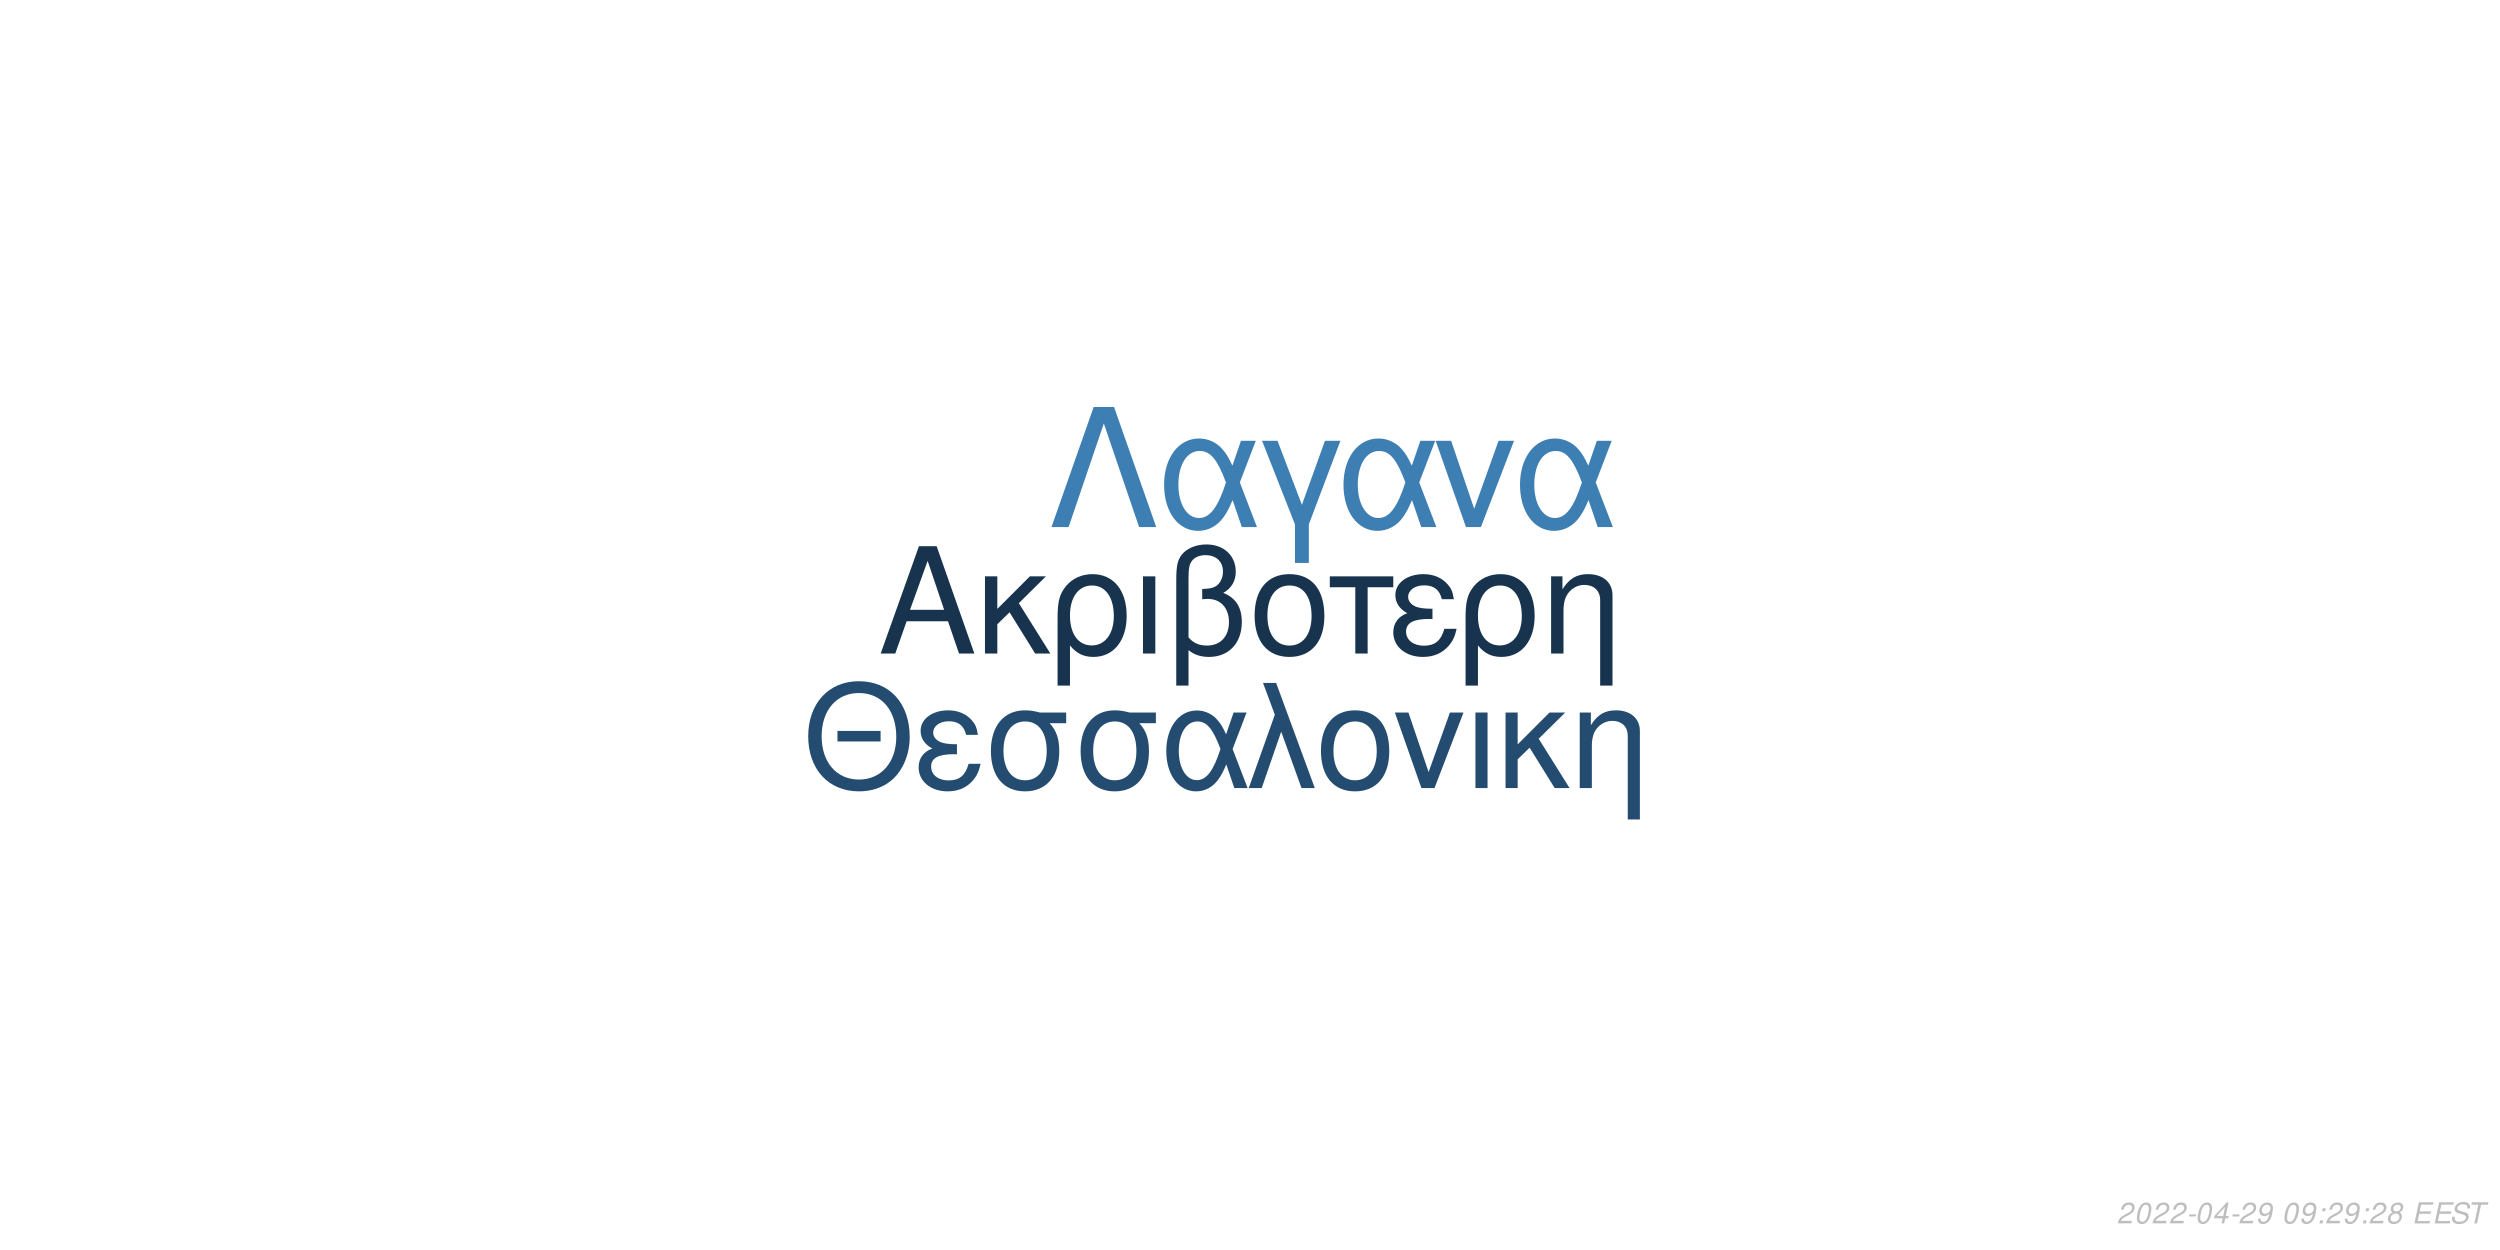
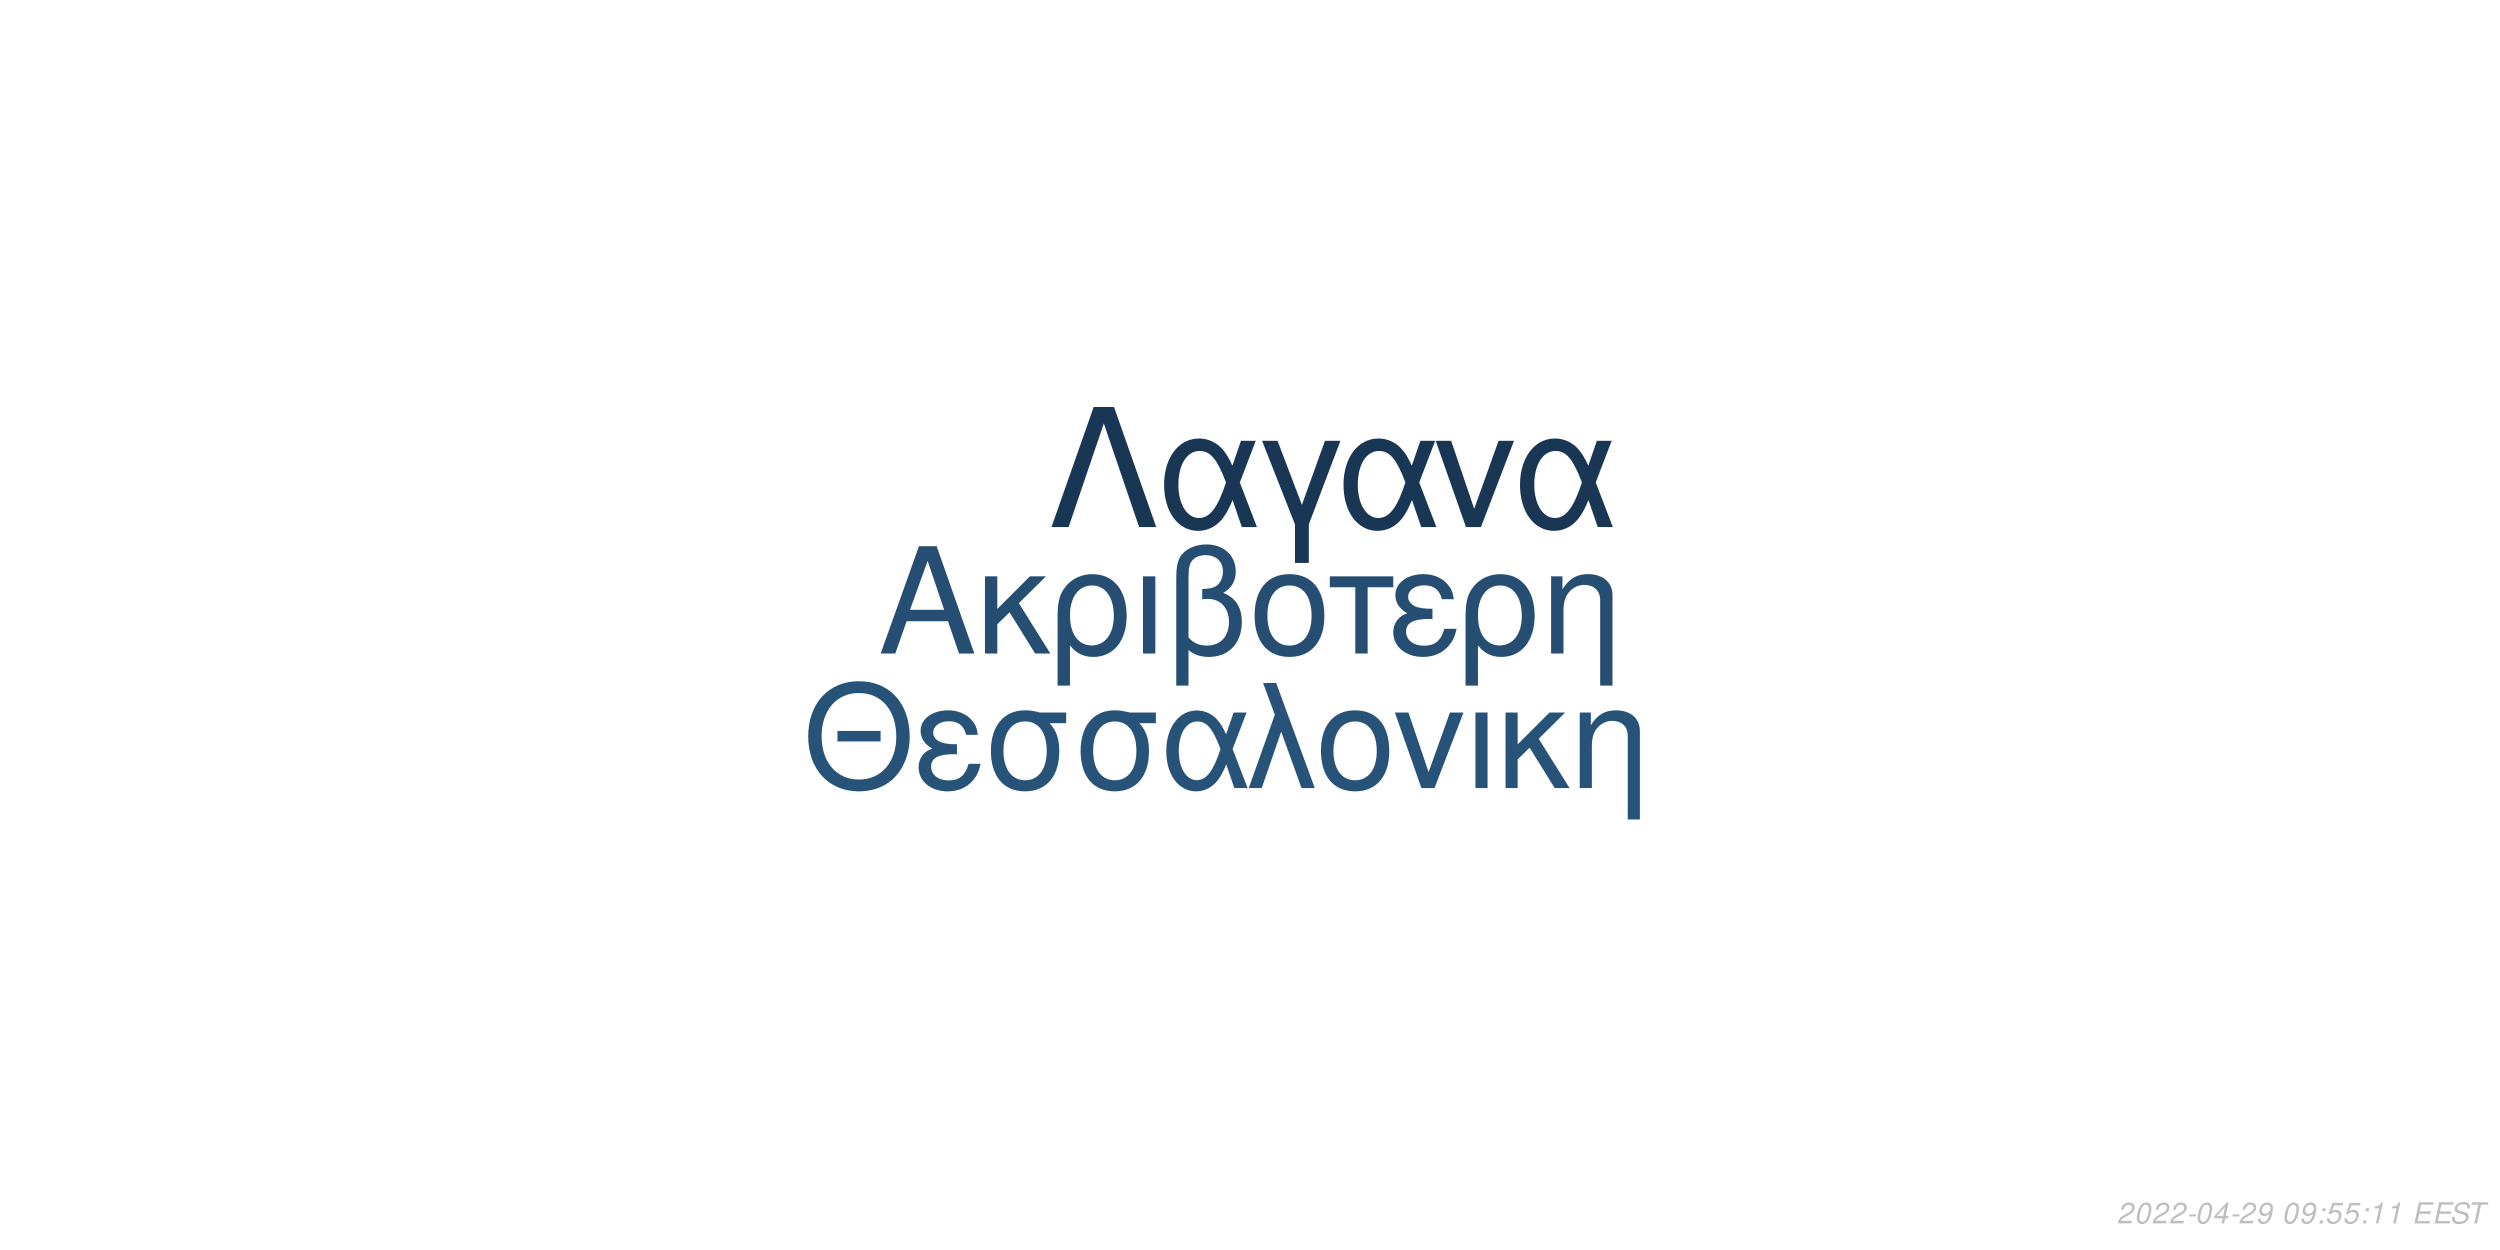
<svg xmlns="http://www.w3.org/2000/svg" xmlns:xlink="http://www.w3.org/1999/xlink" width="864pt" height="432pt" viewBox="0 0 864 432" version="1.1">
  <defs>
    <g>
      <symbol overflow="visible" id="glyph0-0">
        <path style="stroke:none;" d="" />
      </symbol>
      <symbol overflow="visible" id="glyph0-1">
        <path style="stroke:none;" d="M 24.125 -11.141 L 27.938 0 L 33.234 0 L 20.203 -37.094 L 14.094 -37.094 L 0.859 0 L 5.906 0 L 9.828 -11.141 Z M 22.797 -15.109 L 11 -15.109 L 17.094 -32.016 Z M 22.797 -15.109 " />
      </symbol>
      <symbol overflow="visible" id="glyph0-2">
        <path style="stroke:none;" d="M 7.172 -15.422 L 7.172 -26.672 L 2.906 -26.672 L 2.906 0 L 7.172 0 L 7.172 -10.125 L 11.406 -14.25 L 20.25 0 L 25.5 0 L 14.609 -17.406 L 23.969 -26.672 L 18.422 -26.672 Z M 7.172 -15.422 " />
      </symbol>
      <symbol overflow="visible" id="glyph0-3">
        <path style="stroke:none;" d="M 3 11.094 L 7.281 11.094 L 7.281 -2.797 C 9.516 -0.047 11.953 1.172 15.375 1.172 C 22.344 1.172 26.875 -4.422 26.875 -13.031 C 26.875 -21.891 22.297 -27.438 15.062 -27.438 C 11.297 -27.438 7.984 -25.906 5.797 -23.156 C 3.672 -20.516 3 -17.969 3 -12.359 Z M 14.906 -23.516 C 19.547 -23.516 22.438 -19.438 22.438 -12.922 C 22.438 -6.812 19.391 -2.797 14.812 -2.797 C 10.172 -2.797 7.281 -6.766 7.281 -13.125 C 7.281 -19.484 10.234 -23.516 14.906 -23.516 Z M 14.906 -23.516 " />
      </symbol>
      <symbol overflow="visible" id="glyph0-4">
        <path style="stroke:none;" d="M 3.516 0 L 7.781 0 L 7.781 -26.672 L 3.516 -26.672 Z M 3.516 0 " />
      </symbol>
      <symbol overflow="visible" id="glyph0-5">
        <path style="stroke:none;" d="M 4.016 11.094 L 8.25 11.094 L 8.25 -1.172 C 10.172 0.406 12.422 1.172 15.312 1.172 C 22.188 1.172 26.672 -3.609 26.672 -10.891 C 26.672 -15.984 24.578 -19.234 20.25 -20.969 C 23.109 -22.547 24.578 -25.031 24.578 -28.344 C 24.578 -33.844 20.406 -37.703 14.453 -37.703 C 10.938 -37.703 7.734 -36.391 6 -34.25 C 4.484 -32.422 4.016 -30.328 4.016 -25.391 Z M 8.25 -25.656 C 8.25 -29.359 8.5 -30.844 9.469 -32.062 C 10.375 -33.281 12.156 -34 14.094 -34 C 17.812 -34 20.156 -31.812 20.156 -28.297 C 20.156 -25.953 18.984 -23.812 17.297 -23.047 C 16.281 -22.547 15.469 -22.438 12.984 -22.297 L 12.984 -18.781 C 13.734 -18.828 14.344 -18.875 14.969 -18.875 C 19.344 -18.875 22.234 -15.719 22.234 -10.891 C 22.234 -5.906 19.281 -2.75 14.656 -2.75 C 11.953 -2.75 9.922 -3.609 8.25 -5.594 Z M 8.25 -25.656 " />
      </symbol>
      <symbol overflow="visible" id="glyph0-6">
        <path style="stroke:none;" d="M 14.094 -27.438 C 6.562 -27.438 2.094 -22.094 2.094 -13.125 C 2.094 -4.125 6.562 1.172 14.141 1.172 C 21.672 1.172 26.203 -4.172 26.203 -12.922 C 26.203 -22.188 21.828 -27.438 14.094 -27.438 Z M 14.141 -23.516 C 18.938 -23.516 21.781 -19.594 21.781 -12.984 C 21.781 -6.672 18.828 -2.75 14.141 -2.75 C 9.422 -2.75 6.516 -6.672 6.516 -13.125 C 6.516 -19.594 9.422 -23.516 14.141 -23.516 Z M 14.141 -23.516 " />
      </symbol>
      <symbol overflow="visible" id="glyph0-7">
        <path style="stroke:none;" d="M 7.891 0 L 12.156 0 L 12.156 -22.906 L 21.016 -22.906 L 21.016 -26.672 L -0.922 -26.672 L -0.922 -22.906 L 7.891 -22.906 Z M 7.891 0 " />
      </symbol>
      <symbol overflow="visible" id="glyph0-8">
        <path style="stroke:none;" d="M 14.562 -15.469 C 11.344 -15.469 9.562 -15.781 8.297 -16.438 C 6.922 -17.203 6.156 -18.328 6.156 -19.547 C 6.156 -21.891 8.453 -23.562 11.656 -23.562 C 15.062 -23.562 16.953 -22.094 17.812 -18.781 L 21.938 -18.781 C 21.578 -21.266 21.062 -22.5 19.797 -23.922 C 17.812 -26.203 14.906 -27.438 11.453 -27.438 C 5.797 -27.438 1.734 -24.375 1.734 -20.203 C 1.734 -17.609 3.156 -15.375 5.859 -13.938 C 2.797 -12.875 1.016 -10.484 1.016 -7.328 C 1.016 -2.391 5.297 1.172 11.25 1.172 C 14.969 1.172 17.906 -0.109 20.156 -2.641 C 21.578 -4.328 22.297 -5.797 22.906 -8.547 L 18.672 -8.547 C 17.5 -4.422 15.422 -2.703 11.609 -2.703 C 7.938 -2.703 5.438 -4.688 5.438 -7.578 C 5.438 -10.578 7.938 -11.953 13.484 -11.953 C 13.641 -11.953 14.094 -11.953 14.562 -11.906 Z M 14.562 -15.469 " />
      </symbol>
      <symbol overflow="visible" id="glyph0-9">
        <path style="stroke:none;" d="M 3.562 -26.672 L 3.562 0 L 7.844 0 L 7.844 -14.703 C 7.844 -17.906 8.5 -19.891 10.031 -21.531 C 11.406 -22.953 13.188 -23.719 15.062 -23.719 C 18.375 -23.719 20.516 -21.672 20.516 -18.469 L 20.516 11.094 L 24.781 11.094 L 24.781 -20.156 C 24.781 -24.578 21.469 -27.438 16.328 -27.438 C 12.359 -27.438 9.828 -25.906 7.484 -22.188 L 7.484 -26.672 Z M 3.562 -26.672 " />
      </symbol>
      <symbol overflow="visible" id="glyph1-0">
        <path style="stroke:none;" d="" />
      </symbol>
      <symbol overflow="visible" id="glyph1-1">
        <path style="stroke:none;" d="M 26.859 -19.734 L 11.953 -19.734 L 11.953 -16.094 L 26.859 -16.094 Z M 19.328 -36.922 C 8.922 -36.922 1.844 -29.25 1.844 -17.891 C 1.844 -6.484 8.875 1.141 19.391 1.141 C 23.812 1.141 27.703 -0.203 30.641 -2.688 C 34.578 -6.031 36.922 -11.656 36.922 -17.594 C 36.922 -29.297 30 -36.922 19.328 -36.922 Z M 19.328 -32.844 C 27.203 -32.844 32.281 -26.906 32.281 -17.688 C 32.281 -8.922 27.062 -2.938 19.391 -2.938 C 11.609 -2.938 6.484 -8.922 6.484 -17.891 C 6.484 -26.859 11.609 -32.844 19.328 -32.844 Z M 19.328 -32.844 " />
      </symbol>
      <symbol overflow="visible" id="glyph1-2">
        <path style="stroke:none;" d="M 14.25 -15.141 C 11.109 -15.141 9.375 -15.453 8.125 -16.094 C 6.781 -16.844 6.031 -17.938 6.031 -19.141 C 6.031 -21.422 8.266 -23.078 11.406 -23.078 C 14.75 -23.078 16.594 -21.625 17.438 -18.391 L 21.469 -18.391 C 21.125 -20.828 20.625 -22.031 19.391 -23.422 C 17.438 -25.656 14.594 -26.859 11.219 -26.859 C 5.688 -26.859 1.688 -23.875 1.688 -19.781 C 1.688 -17.234 3.094 -15.047 5.734 -13.656 C 2.734 -12.609 1 -10.266 1 -7.172 C 1 -2.344 5.188 1.141 11.016 1.141 C 14.656 1.141 17.547 -0.094 19.734 -2.594 C 21.125 -4.234 21.828 -5.688 22.422 -8.375 L 18.281 -8.375 C 17.141 -4.328 15.094 -2.641 11.359 -2.641 C 7.766 -2.641 5.328 -4.578 5.328 -7.422 C 5.328 -10.359 7.766 -11.703 13.203 -11.703 C 13.359 -11.703 13.797 -11.703 14.25 -11.656 Z M 14.25 -15.141 " />
      </symbol>
      <symbol overflow="visible" id="glyph1-3">
        <path style="stroke:none;" d="M 29 -26.109 L 19.938 -26.109 C 17.594 -26.703 16.438 -26.859 14.703 -26.859 C 7.469 -26.859 2.984 -21.469 2.984 -12.859 C 2.984 -4.031 7.375 1.141 14.797 1.141 C 22.172 1.141 26.609 -4.078 26.609 -12.656 C 26.609 -17.047 25.656 -19.828 23.266 -22.422 L 29 -22.422 Z M 14.797 -23.016 C 19.531 -23.016 22.266 -19.234 22.266 -12.75 C 22.266 -6.531 19.438 -2.688 14.797 -2.688 C 10.172 -2.688 7.328 -6.531 7.328 -12.859 C 7.328 -19.188 10.172 -23.016 14.797 -23.016 Z M 14.797 -23.016 " />
      </symbol>
      <symbol overflow="visible" id="glyph1-4">
        <path style="stroke:none;" d="M 29.344 -26.109 L 24.859 -26.109 L 22.266 -18.578 C 21.125 -21.031 20.484 -22.125 19.328 -23.469 C 17.547 -25.609 14.906 -26.812 12.156 -26.812 C 5.984 -26.812 1.594 -20.984 1.594 -12.812 C 1.594 -4.578 5.828 1.141 11.906 1.141 C 14.953 1.141 17.734 -0.344 19.625 -3.047 C 20.672 -4.531 21.281 -5.688 22.328 -8.172 L 25.109 0 L 29.703 0 L 24.516 -13.5 Z M 20.328 -13.5 C 17.891 -5.922 15.453 -2.734 12.156 -2.734 C 8.516 -2.734 5.922 -6.922 5.922 -12.812 C 5.922 -18.938 8.516 -23.016 12.359 -23.016 C 15.594 -23.016 17.688 -20.531 20.328 -13.5 Z M 20.328 -13.5 " />
      </symbol>
      <symbol overflow="visible" id="glyph1-5">
        <path style="stroke:none;" d="M 1.094 0 L 5.578 0 L 12.312 -19.484 L 19.328 0 L 23.922 0 L 10.562 -36.328 L 6.031 -36.328 L 10.109 -25.359 Z M 1.094 0 " />
      </symbol>
      <symbol overflow="visible" id="glyph1-6">
        <path style="stroke:none;" d="M 13.797 -26.859 C 6.422 -26.859 2.047 -21.625 2.047 -12.859 C 2.047 -4.031 6.422 1.141 13.859 1.141 C 21.234 1.141 25.656 -4.078 25.656 -12.656 C 25.656 -21.719 21.375 -26.859 13.797 -26.859 Z M 13.859 -23.016 C 18.531 -23.016 21.328 -19.188 21.328 -12.703 C 21.328 -6.531 18.438 -2.688 13.859 -2.688 C 9.219 -2.688 6.375 -6.531 6.375 -12.859 C 6.375 -19.188 9.219 -23.016 13.859 -23.016 Z M 13.859 -23.016 " />
      </symbol>
      <symbol overflow="visible" id="glyph1-7">
        <path style="stroke:none;" d="M 14.297 0 L 24.312 -26.109 L 19.625 -26.109 L 12.25 -5.531 L 5.281 -26.109 L 0.594 -26.109 L 9.766 0 Z M 14.297 0 " />
      </symbol>
      <symbol overflow="visible" id="glyph1-8">
        <path style="stroke:none;" d="M 3.438 0 L 7.625 0 L 7.625 -26.109 L 3.438 -26.109 Z M 3.438 0 " />
      </symbol>
      <symbol overflow="visible" id="glyph1-9">
        <path style="stroke:none;" d="M 7.031 -15.094 L 7.031 -26.109 L 2.844 -26.109 L 2.844 0 L 7.031 0 L 7.031 -9.922 L 11.156 -13.953 L 19.828 0 L 24.969 0 L 14.297 -17.047 L 23.469 -26.109 L 18.031 -26.109 Z M 7.031 -15.094 " />
      </symbol>
      <symbol overflow="visible" id="glyph1-10">
        <path style="stroke:none;" d="M 3.484 -26.109 L 3.484 0 L 7.672 0 L 7.672 -14.406 C 7.672 -17.547 8.328 -19.484 9.812 -21.078 C 11.156 -22.469 12.906 -23.219 14.75 -23.219 C 17.984 -23.219 20.078 -21.234 20.078 -18.094 L 20.078 10.859 L 24.266 10.859 L 24.266 -19.734 C 24.266 -24.062 21.031 -26.859 16 -26.859 C 12.109 -26.859 9.609 -25.359 7.328 -21.719 L 7.328 -26.109 Z M 3.484 -26.109 " />
      </symbol>
      <symbol overflow="visible" id="glyph2-0">
        <path style="stroke:none;" d="" />
      </symbol>
      <symbol overflow="visible" id="glyph2-1">
        <path style="stroke:none;" d="M 22.531 -41.484 L 15.484 -41.484 L 0.906 0 L 6.828 0 L 19 -35.797 L 31.188 0 L 37.109 0 Z M 22.531 -41.484 " />
      </symbol>
      <symbol overflow="visible" id="glyph2-2">
        <path style="stroke:none;" d="M 33.516 -29.812 L 28.391 -29.812 L 25.438 -21.219 C 24.125 -24.016 23.391 -25.266 22.078 -26.797 C 20.031 -29.25 17.016 -30.609 13.891 -30.609 C 6.828 -30.609 1.828 -23.953 1.828 -14.625 C 1.828 -5.234 6.656 1.312 13.594 1.312 C 17.078 1.312 20.266 -0.391 22.422 -3.469 C 23.609 -5.172 24.297 -6.484 25.5 -9.328 L 28.688 0 L 33.922 0 L 28 -15.422 Z M 23.219 -15.422 C 20.422 -6.766 17.641 -3.125 13.891 -3.125 C 9.734 -3.125 6.766 -7.906 6.766 -14.625 C 6.766 -21.625 9.734 -26.297 14.109 -26.297 C 17.812 -26.297 20.203 -23.453 23.219 -15.422 Z M 23.219 -15.422 " />
      </symbol>
      <symbol overflow="visible" id="glyph2-3">
        <path style="stroke:none;" d="M 12.062 12.406 L 16.844 12.406 L 16.844 -0.906 L 27.766 -29.812 L 22.422 -29.812 L 14.453 -7.688 L 6.031 -29.812 L 0.688 -29.812 L 12.062 -0.906 Z M 12.062 12.406 " />
      </symbol>
      <symbol overflow="visible" id="glyph2-4">
        <path style="stroke:none;" d="M 16.328 0 L 27.766 -29.812 L 22.422 -29.812 L 14 -6.312 L 6.031 -29.812 L 0.688 -29.812 L 11.156 0 Z M 16.328 0 " />
      </symbol>
      <symbol overflow="visible" id="glyph3-0">
        <path style="stroke:none;" d="" />
      </symbol>
      <symbol overflow="visible" id="glyph3-1">
        <path style="stroke:none;" d="M 5.234 -0.875 L 1.469 -0.875 C 1.641 -1.375 2.203 -1.891 3.109 -2.344 L 4.234 -2.938 C 5.562 -3.625 6.219 -4.469 6.219 -5.484 C 6.219 -5.938 6.062 -6.359 5.797 -6.656 C 5.469 -7.047 4.984 -7.234 4.312 -7.234 C 2.766 -7.234 1.891 -6.453 1.484 -4.734 L 2.375 -4.734 C 2.484 -5.188 2.609 -5.484 2.797 -5.75 C 3.094 -6.203 3.609 -6.453 4.188 -6.453 C 4.891 -6.453 5.344 -6.031 5.344 -5.375 C 5.344 -4.703 4.859 -4.094 4.016 -3.656 L 2.984 -3.125 C 1.234 -2.188 0.797 -1.656 0.344 -0.016 L 5.047 -0.016 Z M 5.234 -0.875 " />
      </symbol>
      <symbol overflow="visible" id="glyph3-2">
        <path style="stroke:none;" d="M 4.203 -7.234 C 3.375 -7.234 2.688 -6.812 2.125 -5.984 C 1.484 -5.047 0.984 -3.188 0.984 -1.734 C 0.984 -1.109 1.172 -0.562 1.484 -0.266 C 1.797 0.047 2.281 0.234 2.766 0.234 C 3.625 0.234 4.281 -0.156 4.859 -1.016 C 5.516 -1.953 6 -3.797 6 -5.266 C 6 -6.5 5.328 -7.234 4.203 -7.234 Z M 4.094 -6.453 C 4.734 -6.453 5.125 -5.984 5.125 -5.156 C 5.125 -4.203 4.781 -2.625 4.406 -1.812 C 3.984 -0.938 3.516 -0.547 2.875 -0.547 C 2.25 -0.547 1.875 -1.031 1.875 -1.828 C 1.875 -2.797 2.203 -4.344 2.594 -5.203 C 2.984 -6.047 3.453 -6.453 4.094 -6.453 Z M 4.094 -6.453 " />
      </symbol>
      <symbol overflow="visible" id="glyph3-3">
        <path style="stroke:none;" d="M 3.516 -3.125 L 1.125 -3.125 L 0.969 -2.406 L 3.359 -2.406 Z M 3.516 -3.125 " />
      </symbol>
      <symbol overflow="visible" id="glyph3-4">
        <path style="stroke:none;" d="M 3.625 -1.75 L 3.266 0 L 4.141 0 L 4.516 -1.75 L 5.562 -1.75 L 5.734 -2.531 L 4.688 -2.531 L 5.688 -7.234 L 5.016 -7.234 L 0.844 -2.672 L 0.641 -1.75 Z M 3.797 -2.531 L 1.594 -2.531 L 4.469 -5.703 Z M 3.797 -2.531 " />
      </symbol>
      <symbol overflow="visible" id="glyph3-5">
        <path style="stroke:none;" d="M 0.844 -1.656 C 0.844 -1.547 0.844 -1.438 0.844 -1.375 C 0.844 -0.406 1.531 0.234 2.578 0.234 C 3.203 0.234 3.766 0.016 4.297 -0.438 C 4.938 -1 5.312 -1.656 5.594 -2.719 C 5.844 -3.672 6.016 -4.766 6.016 -5.375 C 6.016 -5.844 5.844 -6.328 5.547 -6.656 C 5.203 -7.031 4.703 -7.234 4.062 -7.234 C 2.516 -7.234 1.297 -5.938 1.297 -4.266 C 1.297 -3.203 1.984 -2.547 3.047 -2.547 C 3.484 -2.547 3.953 -2.672 4.281 -2.891 C 4.406 -2.984 4.547 -3.078 4.828 -3.344 C 4.438 -1.484 3.703 -0.547 2.703 -0.547 C 2.109 -0.547 1.719 -0.938 1.719 -1.547 L 1.719 -1.656 Z M 3.953 -6.453 C 4.625 -6.453 5.141 -5.953 5.141 -5.281 C 5.141 -4.188 4.312 -3.312 3.297 -3.312 C 2.594 -3.312 2.172 -3.734 2.172 -4.453 C 2.172 -5.562 2.984 -6.453 3.953 -6.453 Z M 3.953 -6.453 " />
      </symbol>
      <symbol overflow="visible" id="glyph3-6">
        <path style="stroke:none;" d="" />
      </symbol>
      <symbol overflow="visible" id="glyph3-7">
        <path style="stroke:none;" d="M 2.359 -1.031 L 1.312 -1.031 L 1.094 0 L 2.141 0 Z M 3.266 -5.234 L 2.219 -5.234 L 2 -4.203 L 3.047 -4.203 Z M 3.266 -5.234 " />
      </symbol>
      <symbol overflow="visible" id="glyph3-8">
-         <path style="stroke:none;" d="M 4.766 -3.797 C 5.078 -3.969 5.234 -4.078 5.438 -4.234 C 5.812 -4.594 6.062 -5.172 6.062 -5.734 C 6.062 -6.625 5.344 -7.234 4.266 -7.234 C 2.812 -7.234 1.703 -6.219 1.703 -4.875 C 1.703 -4.406 1.875 -4.125 2.359 -3.812 C 1.297 -3.312 0.75 -2.516 0.75 -1.469 C 0.75 -0.438 1.547 0.234 2.812 0.234 C 3.656 0.234 4.359 -0.094 4.938 -0.734 C 5.359 -1.234 5.609 -1.859 5.609 -2.438 C 5.609 -3.047 5.312 -3.516 4.766 -3.797 Z M 4.109 -6.453 C 4.797 -6.453 5.188 -6.125 5.188 -5.578 C 5.188 -5.266 5.062 -4.922 4.859 -4.672 C 4.562 -4.312 4.188 -4.156 3.656 -4.156 C 2.984 -4.156 2.594 -4.453 2.594 -4.984 C 2.594 -5.859 3.203 -6.453 4.109 -6.453 Z M 3.453 -3.406 C 4.234 -3.406 4.734 -2.984 4.734 -2.312 C 4.734 -1.312 3.922 -0.547 2.875 -0.547 C 2.125 -0.547 1.625 -0.969 1.625 -1.625 C 1.625 -2.609 2.438 -3.406 3.453 -3.406 Z M 3.453 -3.406 " />
+         <path style="stroke:none;" d="M 6.297 -7.094 L 2.594 -7.094 L 1.234 -3.234 L 2.047 -3.234 C 2.656 -3.766 2.938 -3.906 3.531 -3.906 C 4.328 -3.906 4.797 -3.453 4.797 -2.688 C 4.797 -1.438 3.969 -0.547 2.828 -0.547 C 2.031 -0.547 1.609 -0.938 1.578 -1.734 L 0.703 -1.734 L 0.703 -1.516 C 0.703 -0.938 0.844 -0.547 1.188 -0.266 C 1.562 0.062 2.078 0.234 2.703 0.234 C 3.656 0.234 4.391 -0.156 4.984 -0.922 C 5.422 -1.5 5.672 -2.234 5.672 -2.953 C 5.672 -4 4.938 -4.672 3.812 -4.672 C 3.328 -4.672 2.906 -4.547 2.406 -4.234 L 3.109 -6.219 L 6.109 -6.219 Z M 6.297 -7.094 " />
      </symbol>
      <symbol overflow="visible" id="glyph3-9">
+         <path style="stroke:none;" d="M 3.703 -5.188 L 2.594 0 L 3.469 0 L 5.016 -7.234 L 4.438 -7.234 C 3.906 -6.156 3.688 -6.016 2.234 -5.812 L 2.109 -5.188 Z M 3.703 -5.188 " />
+       </symbol>
+       <symbol overflow="visible" id="glyph3-10">
        <path style="stroke:none;" d="M 2.547 -3.312 L 6.5 -3.312 L 6.688 -4.141 L 2.719 -4.141 L 3.219 -6.469 L 7.344 -6.469 L 7.516 -7.297 L 2.453 -7.297 L 0.906 0 L 6.125 0 L 6.297 -0.812 L 2.016 -0.812 Z M 2.547 -3.312 " />
      </symbol>
-       <symbol overflow="visible" id="glyph3-10">
+       <symbol overflow="visible" id="glyph3-11">
        <path style="stroke:none;" d="M 7.062 -5.156 C 7.125 -5.438 7.141 -5.562 7.141 -5.703 C 7.141 -6.156 6.938 -6.594 6.594 -6.891 C 6.188 -7.25 5.656 -7.406 4.875 -7.406 C 3.844 -7.406 3.047 -7.125 2.5 -6.562 C 2.094 -6.141 1.781 -5.438 1.781 -4.922 C 1.781 -4.297 2.219 -3.766 2.891 -3.562 L 4.594 -3.094 C 5.406 -2.859 5.734 -2.578 5.734 -2.094 C 5.734 -1.781 5.547 -1.406 5.266 -1.141 C 4.844 -0.766 4.266 -0.578 3.453 -0.578 C 2.328 -0.578 1.812 -0.984 1.812 -1.906 C 1.812 -2.047 1.812 -2.125 1.844 -2.312 L 0.984 -2.312 C 0.906 -2.062 0.891 -1.906 0.891 -1.688 C 0.891 -0.484 1.797 0.234 3.297 0.234 C 4.359 0.234 5.234 -0.062 5.812 -0.609 C 6.344 -1.078 6.688 -1.797 6.688 -2.375 C 6.688 -2.641 6.609 -2.906 6.453 -3.156 C 6.234 -3.5 5.938 -3.703 5.469 -3.828 L 3.75 -4.312 C 2.984 -4.547 2.734 -4.734 2.734 -5.188 C 2.734 -5.547 2.875 -5.844 3.188 -6.109 C 3.547 -6.438 4.031 -6.594 4.703 -6.594 C 5.266 -6.594 5.688 -6.484 5.906 -6.297 C 6.094 -6.125 6.219 -5.797 6.219 -5.516 C 6.219 -5.422 6.203 -5.344 6.188 -5.156 Z M 7.062 -5.156 " />
      </symbol>
-       <symbol overflow="visible" id="glyph3-11">
+       <symbol overflow="visible" id="glyph3-12">
        <path style="stroke:none;" d="M 4.938 -6.469 L 7.312 -6.469 L 7.484 -7.297 L 1.75 -7.297 L 1.578 -6.469 L 3.984 -6.469 L 2.609 0 L 3.547 0 Z M 4.938 -6.469 " />
      </symbol>
    </g>
  </defs>
  <g id="surface1">
    <rect x="0" y="0" width="864" height="432" style="fill:rgb(100%,100%,100%);fill-opacity:1;stroke:none;" />
-     <g style="fill:rgb(9.02%,20%,30.588%);fill-opacity:1;">
+     <g style="fill:rgb(14.51%,30.588%,44.706%);fill-opacity:1;">
      <use xlink:href="#glyph0-1" x="303.5" y="225.861" />
      <use xlink:href="#glyph0-2" x="337.5" y="225.861" />
      <use xlink:href="#glyph0-3" x="362.5" y="225.861" />
      <use xlink:href="#glyph0-4" x="391.5" y="225.861" />
      <use xlink:href="#glyph0-5" x="402.5" y="225.861" />
      <use xlink:href="#glyph0-6" x="431.5" y="225.861" />
      <use xlink:href="#glyph0-7" x="460.5" y="225.861" />
      <use xlink:href="#glyph0-8" x="480.5" y="225.861" />
      <use xlink:href="#glyph0-3" x="503.5" y="225.861" />
      <use xlink:href="#glyph0-9" x="532.5" y="225.861" />
    </g>
-     <g style="fill:rgb(14.118%,29.804%,43.922%);fill-opacity:1;">
+     <g style="fill:rgb(15.294%,32.549%,47.451%);fill-opacity:1;">
      <use xlink:href="#glyph1-1" x="277.473" y="272.354" />
      <use xlink:href="#glyph1-2" x="316.473" y="272.354" />
      <use xlink:href="#glyph1-3" x="339.473" y="272.354" />
      <use xlink:href="#glyph1-3" x="370.473" y="272.354" />
      <use xlink:href="#glyph1-4" x="401.473" y="272.354" />
      <use xlink:href="#glyph1-5" x="430.473" y="272.354" />
      <use xlink:href="#glyph1-6" x="454.473" y="272.354" />
      <use xlink:href="#glyph1-7" x="481.473" y="272.354" />
      <use xlink:href="#glyph1-8" x="506.473" y="272.354" />
      <use xlink:href="#glyph1-9" x="517.473" y="272.354" />
      <use xlink:href="#glyph1-10" x="542.473" y="272.354" />
    </g>
-     <g style="fill:rgb(23.922%,49.412%,70.196%);fill-opacity:1;">
+     <g style="fill:rgb(9.804%,21.569%,32.941%);fill-opacity:1;">
      <use xlink:href="#glyph2-1" x="362.484" y="182.152" />
      <use xlink:href="#glyph2-2" x="400.484" y="182.152" />
      <use xlink:href="#glyph2-3" x="435.484" y="182.152" />
      <use xlink:href="#glyph2-2" x="462.484" y="182.152" />
      <use xlink:href="#glyph2-4" x="495.484" y="182.152" />
      <use xlink:href="#glyph2-2" x="523.484" y="182.152" />
    </g>
    <g style="fill:rgb(74.51%,74.51%,74.51%);fill-opacity:1;">
      <use xlink:href="#glyph3-1" x="731.52" y="422.81" />
      <use xlink:href="#glyph3-2" x="737.52" y="422.81" />
      <use xlink:href="#glyph3-1" x="743.52" y="422.81" />
      <use xlink:href="#glyph3-1" x="749.52" y="422.81" />
      <use xlink:href="#glyph3-3" x="755.52" y="422.81" />
      <use xlink:href="#glyph3-2" x="758.52" y="422.81" />
      <use xlink:href="#glyph3-4" x="764.52" y="422.81" />
      <use xlink:href="#glyph3-3" x="770.52" y="422.81" />
      <use xlink:href="#glyph3-1" x="773.52" y="422.81" />
      <use xlink:href="#glyph3-5" x="779.52" y="422.81" />
      <use xlink:href="#glyph3-6" x="785.52" y="422.81" />
      <use xlink:href="#glyph3-2" x="788.52" y="422.81" />
      <use xlink:href="#glyph3-5" x="794.52" y="422.81" />
      <use xlink:href="#glyph3-7" x="800.52" y="422.81" />
-       <use xlink:href="#glyph3-1" x="803.52" y="422.81" />
-       <use xlink:href="#glyph3-5" x="809.52" y="422.81" />
+       <use xlink:href="#glyph3-8" x="803.52" y="422.81" />
+       <use xlink:href="#glyph3-8" x="809.52" y="422.81" />
      <use xlink:href="#glyph3-7" x="815.52" y="422.81" />
-       <use xlink:href="#glyph3-1" x="818.52" y="422.81" />
-       <use xlink:href="#glyph3-8" x="824.52" y="422.81" />
+       <use xlink:href="#glyph3-9" x="818.52" y="422.81" />
+       <use xlink:href="#glyph3-9" x="824.52" y="422.81" />
      <use xlink:href="#glyph3-6" x="830.52" y="422.81" />
-       <use xlink:href="#glyph3-9" x="833.52" y="422.81" />
-       <use xlink:href="#glyph3-9" x="840.52" y="422.81" />
-       <use xlink:href="#glyph3-10" x="846.52" y="422.81" />
-       <use xlink:href="#glyph3-11" x="852.52" y="422.81" />
+       <use xlink:href="#glyph3-10" x="833.52" y="422.81" />
+       <use xlink:href="#glyph3-10" x="840.52" y="422.81" />
+       <use xlink:href="#glyph3-11" x="846.52" y="422.81" />
+       <use xlink:href="#glyph3-12" x="852.52" y="422.81" />
    </g>
  </g>
</svg>
